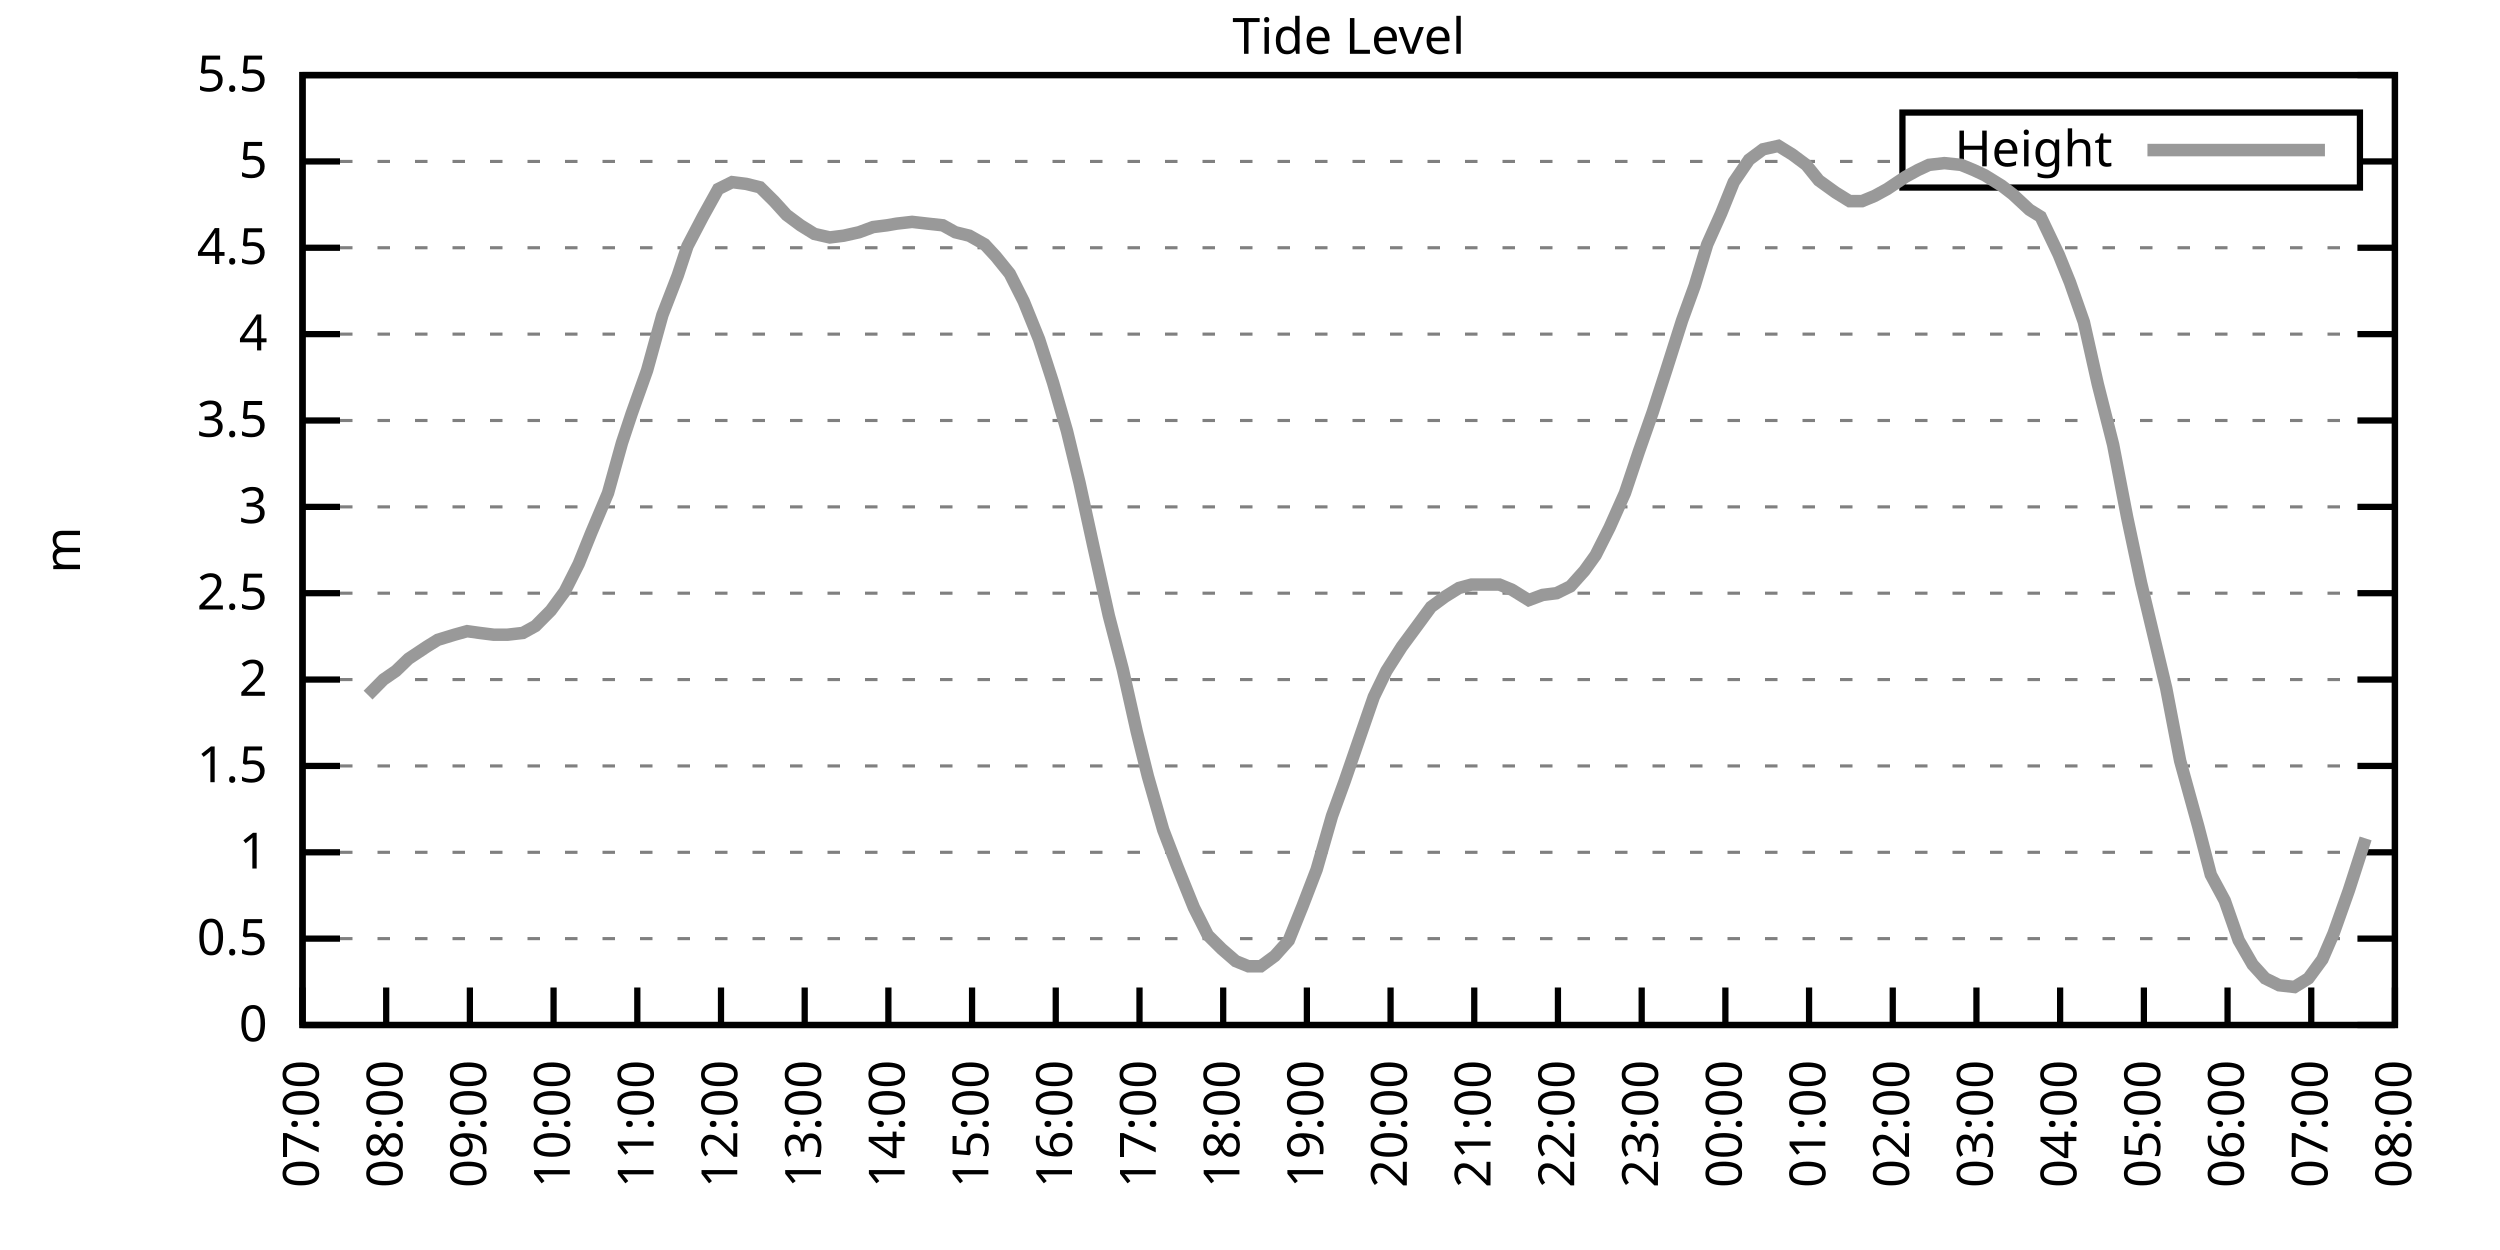
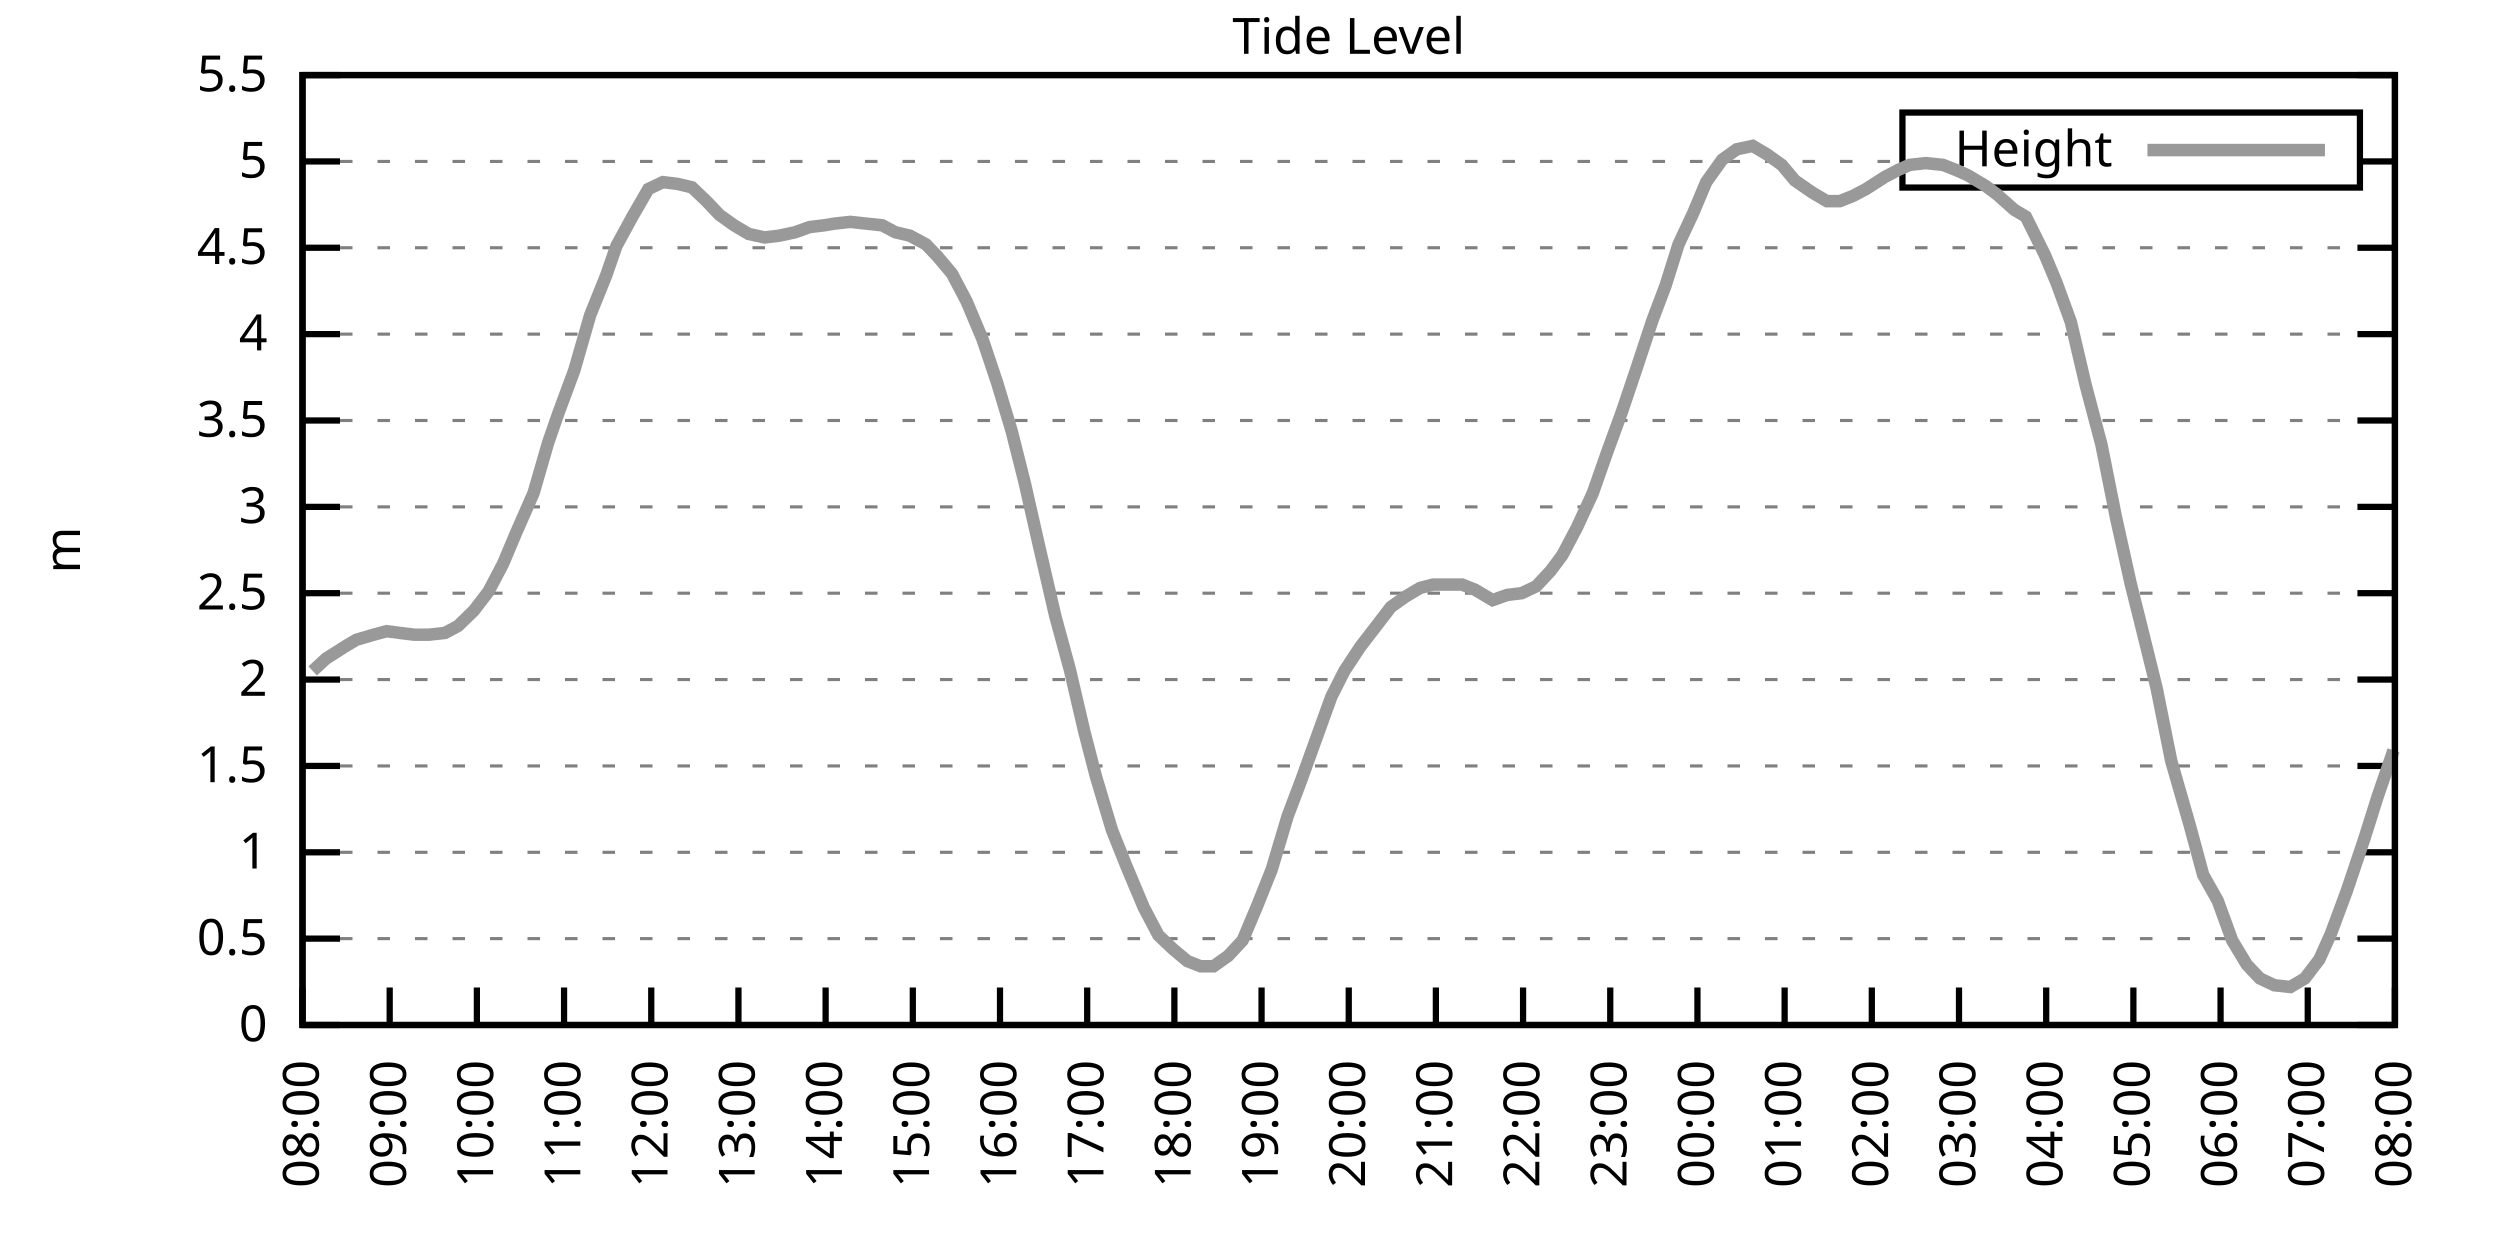
<svg xmlns="http://www.w3.org/2000/svg" xmlns:xlink="http://www.w3.org/1999/xlink" width="400" height="200" viewBox="0 0 400 200">
  <g id="gnuplot_canvas">
    <rect x="0" y="0" width="400" height="200" fill="none" />
    <defs>
      <circle id="gpDot" r="0.5" stroke-width="0.5" stroke="currentColor" />
      <path id="gpPt0" stroke-width="0.333" stroke="currentColor" d="M-1,0 h2 M0,-1 v2" />
      <path id="gpPt1" stroke-width="0.333" stroke="currentColor" d="M-1,-1 L1,1 M1,-1 L-1,1" />
      <path id="gpPt2" stroke-width="0.333" stroke="currentColor" d="M-1,0 L1,0 M0,-1 L0,1 M-1,-1 L1,1 M-1,1 L1,-1" />
      <rect id="gpPt3" stroke-width="0.333" stroke="currentColor" x="-1" y="-1" width="2" height="2" />
      <rect id="gpPt4" stroke-width="0.333" stroke="currentColor" fill="currentColor" x="-1" y="-1" width="2" height="2" />
      <circle id="gpPt5" stroke-width="0.333" stroke="currentColor" cx="0" cy="0" r="1" />
      <use xlink:href="#gpPt5" id="gpPt6" fill="currentColor" stroke="none" />
      <path id="gpPt7" stroke-width="0.333" stroke="currentColor" d="M0,-1.33 L-1.33,0.67 L1.33,0.67 z" />
      <use xlink:href="#gpPt7" id="gpPt8" fill="currentColor" stroke="none" />
      <use xlink:href="#gpPt7" id="gpPt9" stroke="currentColor" transform="rotate(180)" />
      <use xlink:href="#gpPt9" id="gpPt10" fill="currentColor" stroke="none" />
      <use xlink:href="#gpPt3" id="gpPt11" stroke="currentColor" transform="rotate(45)" />
      <use xlink:href="#gpPt11" id="gpPt12" fill="currentColor" stroke="none" />
      <path id="gpPt13" stroke-width="0.333" stroke="currentColor" d="M0,1.330 L1.265,0.411 L0.782,-1.067 L-0.782,-1.076 L-1.265,0.411 z" />
      <use xlink:href="#gpPt13" id="gpPt14" fill="currentColor" stroke="none" />
      <filter id="textbox" filterUnits="objectBoundingBox" x="0" y="0" height="1" width="1">
        <feFlood flood-color="white" flood-opacity="1" result="bgnd" />
        <feComposite in="SourceGraphic" in2="bgnd" operator="atop" />
      </filter>
      <filter id="greybox" filterUnits="objectBoundingBox" x="0" y="0" height="1" width="1">
        <feFlood flood-color="lightgrey" flood-opacity="1" result="grey" />
        <feComposite in="SourceGraphic" in2="grey" operator="atop" />
      </filter>
    </defs>
    <g fill="none" color="white" stroke="currentColor" stroke-width="1.00" stroke-linecap="butt" stroke-linejoin="miter">
</g>
    <g fill="none" color="black" stroke="currentColor" stroke-width="1.00" stroke-linecap="butt" stroke-linejoin="miter">
      <g stroke="none" shape-rendering="crispEdges">
        <polygon fill="rgb(255, 255, 255)" points="48.40,164.00 383.18,164.00 383.18,12.02 48.40,12.02 " />
      </g>
    </g>
    <g fill="none" color="black" stroke="currentColor" stroke-width="1.00" stroke-linecap="butt" stroke-linejoin="miter">
</g>
    <g fill="none" color="black" stroke="black" stroke-width="0.50" stroke-linecap="butt" stroke-linejoin="miter">
</g>
    <g fill="none" color="gray" stroke="currentColor" stroke-width="0.50" stroke-linecap="butt" stroke-linejoin="miter">
      <path stroke="gray" stroke-dasharray="2,4" class="gridline" d="M48.40,164.00 L383.19,164.00  " />
    </g>
    <g fill="none" color="gray" stroke="gray" stroke-width="1.00" stroke-linecap="butt" stroke-linejoin="miter">
</g>
    <g fill="none" color="black" stroke="currentColor" stroke-width="1.00" stroke-linecap="butt" stroke-linejoin="miter">
      <path stroke="black" d="M48.40,164.00 L54.40,164.00 M383.19,164.00 L377.19,164.00  " />
      <g transform="translate(42.80,166.60)" stroke="none" fill="black" font-family="Sans" font-size="8.00" text-anchor="end">
        <text>
          <tspan font-family="Sans"> 0</tspan>
        </text>
      </g>
    </g>
    <g fill="none" color="black" stroke="currentColor" stroke-width="1.00" stroke-linecap="butt" stroke-linejoin="miter">
</g>
    <g fill="none" color="black" stroke="black" stroke-width="0.50" stroke-linecap="butt" stroke-linejoin="miter">
</g>
    <g fill="none" color="gray" stroke="currentColor" stroke-width="0.50" stroke-linecap="butt" stroke-linejoin="miter">
      <path stroke="gray" stroke-dasharray="2,4" class="gridline" d="M48.40,150.18 L383.19,150.18  " />
    </g>
    <g fill="none" color="gray" stroke="gray" stroke-width="1.00" stroke-linecap="butt" stroke-linejoin="miter">
</g>
    <g fill="none" color="black" stroke="currentColor" stroke-width="1.00" stroke-linecap="butt" stroke-linejoin="miter">
      <path stroke="black" d="M48.40,150.18 L54.40,150.18 M383.19,150.18 L377.19,150.18  " />
      <g transform="translate(42.80,152.78)" stroke="none" fill="black" font-family="Sans" font-size="8.00" text-anchor="end">
        <text>
          <tspan font-family="Sans"> 0.5</tspan>
        </text>
      </g>
    </g>
    <g fill="none" color="black" stroke="currentColor" stroke-width="1.00" stroke-linecap="butt" stroke-linejoin="miter">
</g>
    <g fill="none" color="black" stroke="black" stroke-width="0.50" stroke-linecap="butt" stroke-linejoin="miter">
</g>
    <g fill="none" color="gray" stroke="currentColor" stroke-width="0.50" stroke-linecap="butt" stroke-linejoin="miter">
      <path stroke="gray" stroke-dasharray="2,4" class="gridline" d="M48.40,136.37 L383.19,136.37  " />
    </g>
    <g fill="none" color="gray" stroke="gray" stroke-width="1.00" stroke-linecap="butt" stroke-linejoin="miter">
</g>
    <g fill="none" color="black" stroke="currentColor" stroke-width="1.00" stroke-linecap="butt" stroke-linejoin="miter">
      <path stroke="black" d="M48.40,136.37 L54.40,136.37 M383.19,136.37 L377.19,136.37  " />
      <g transform="translate(42.80,138.97)" stroke="none" fill="black" font-family="Sans" font-size="8.00" text-anchor="end">
        <text>
          <tspan font-family="Sans"> 1</tspan>
        </text>
      </g>
    </g>
    <g fill="none" color="black" stroke="currentColor" stroke-width="1.00" stroke-linecap="butt" stroke-linejoin="miter">
</g>
    <g fill="none" color="black" stroke="black" stroke-width="0.50" stroke-linecap="butt" stroke-linejoin="miter">
</g>
    <g fill="none" color="gray" stroke="currentColor" stroke-width="0.50" stroke-linecap="butt" stroke-linejoin="miter">
      <path stroke="gray" stroke-dasharray="2,4" class="gridline" d="M48.40,122.55 L383.19,122.55  " />
    </g>
    <g fill="none" color="gray" stroke="gray" stroke-width="1.00" stroke-linecap="butt" stroke-linejoin="miter">
</g>
    <g fill="none" color="black" stroke="currentColor" stroke-width="1.00" stroke-linecap="butt" stroke-linejoin="miter">
      <path stroke="black" d="M48.40,122.55 L54.40,122.55 M383.19,122.55 L377.19,122.55  " />
      <g transform="translate(42.80,125.15)" stroke="none" fill="black" font-family="Sans" font-size="8.00" text-anchor="end">
        <text>
          <tspan font-family="Sans"> 1.5</tspan>
        </text>
      </g>
    </g>
    <g fill="none" color="black" stroke="currentColor" stroke-width="1.00" stroke-linecap="butt" stroke-linejoin="miter">
</g>
    <g fill="none" color="black" stroke="black" stroke-width="0.50" stroke-linecap="butt" stroke-linejoin="miter">
</g>
    <g fill="none" color="gray" stroke="currentColor" stroke-width="0.50" stroke-linecap="butt" stroke-linejoin="miter">
      <path stroke="gray" stroke-dasharray="2,4" class="gridline" d="M48.40,108.73 L383.19,108.73  " />
    </g>
    <g fill="none" color="gray" stroke="gray" stroke-width="1.00" stroke-linecap="butt" stroke-linejoin="miter">
</g>
    <g fill="none" color="black" stroke="currentColor" stroke-width="1.00" stroke-linecap="butt" stroke-linejoin="miter">
      <path stroke="black" d="M48.40,108.73 L54.40,108.73 M383.19,108.73 L377.19,108.73  " />
      <g transform="translate(42.80,111.33)" stroke="none" fill="black" font-family="Sans" font-size="8.00" text-anchor="end">
        <text>
          <tspan font-family="Sans"> 2</tspan>
        </text>
      </g>
    </g>
    <g fill="none" color="black" stroke="currentColor" stroke-width="1.00" stroke-linecap="butt" stroke-linejoin="miter">
</g>
    <g fill="none" color="black" stroke="black" stroke-width="0.50" stroke-linecap="butt" stroke-linejoin="miter">
</g>
    <g fill="none" color="gray" stroke="currentColor" stroke-width="0.50" stroke-linecap="butt" stroke-linejoin="miter">
      <path stroke="gray" stroke-dasharray="2,4" class="gridline" d="M48.40,94.91 L383.19,94.91  " />
    </g>
    <g fill="none" color="gray" stroke="gray" stroke-width="1.00" stroke-linecap="butt" stroke-linejoin="miter">
</g>
    <g fill="none" color="black" stroke="currentColor" stroke-width="1.00" stroke-linecap="butt" stroke-linejoin="miter">
      <path stroke="black" d="M48.40,94.91 L54.40,94.91 M383.19,94.91 L377.19,94.91  " />
      <g transform="translate(42.80,97.51)" stroke="none" fill="black" font-family="Sans" font-size="8.00" text-anchor="end">
        <text>
          <tspan font-family="Sans"> 2.5</tspan>
        </text>
      </g>
    </g>
    <g fill="none" color="black" stroke="currentColor" stroke-width="1.00" stroke-linecap="butt" stroke-linejoin="miter">
</g>
    <g fill="none" color="black" stroke="black" stroke-width="0.50" stroke-linecap="butt" stroke-linejoin="miter">
</g>
    <g fill="none" color="gray" stroke="currentColor" stroke-width="0.50" stroke-linecap="butt" stroke-linejoin="miter">
      <path stroke="gray" stroke-dasharray="2,4" class="gridline" d="M48.40,81.10 L383.19,81.10  " />
    </g>
    <g fill="none" color="gray" stroke="gray" stroke-width="1.00" stroke-linecap="butt" stroke-linejoin="miter">
</g>
    <g fill="none" color="black" stroke="currentColor" stroke-width="1.00" stroke-linecap="butt" stroke-linejoin="miter">
      <path stroke="black" d="M48.40,81.10 L54.40,81.10 M383.19,81.10 L377.19,81.10  " />
      <g transform="translate(42.80,83.70)" stroke="none" fill="black" font-family="Sans" font-size="8.00" text-anchor="end">
        <text>
          <tspan font-family="Sans"> 3</tspan>
        </text>
      </g>
    </g>
    <g fill="none" color="black" stroke="currentColor" stroke-width="1.00" stroke-linecap="butt" stroke-linejoin="miter">
</g>
    <g fill="none" color="black" stroke="black" stroke-width="0.50" stroke-linecap="butt" stroke-linejoin="miter">
</g>
    <g fill="none" color="gray" stroke="currentColor" stroke-width="0.50" stroke-linecap="butt" stroke-linejoin="miter">
      <path stroke="gray" stroke-dasharray="2,4" class="gridline" d="M48.40,67.28 L383.19,67.28  " />
    </g>
    <g fill="none" color="gray" stroke="gray" stroke-width="1.00" stroke-linecap="butt" stroke-linejoin="miter">
</g>
    <g fill="none" color="black" stroke="currentColor" stroke-width="1.00" stroke-linecap="butt" stroke-linejoin="miter">
      <path stroke="black" d="M48.40,67.28 L54.40,67.28 M383.19,67.28 L377.19,67.28  " />
      <g transform="translate(42.80,69.88)" stroke="none" fill="black" font-family="Sans" font-size="8.00" text-anchor="end">
        <text>
          <tspan font-family="Sans"> 3.5</tspan>
        </text>
      </g>
    </g>
    <g fill="none" color="black" stroke="currentColor" stroke-width="1.00" stroke-linecap="butt" stroke-linejoin="miter">
</g>
    <g fill="none" color="black" stroke="black" stroke-width="0.50" stroke-linecap="butt" stroke-linejoin="miter">
</g>
    <g fill="none" color="gray" stroke="currentColor" stroke-width="0.50" stroke-linecap="butt" stroke-linejoin="miter">
      <path stroke="gray" stroke-dasharray="2,4" class="gridline" d="M48.40,53.46 L383.19,53.46  " />
    </g>
    <g fill="none" color="gray" stroke="gray" stroke-width="1.00" stroke-linecap="butt" stroke-linejoin="miter">
</g>
    <g fill="none" color="black" stroke="currentColor" stroke-width="1.00" stroke-linecap="butt" stroke-linejoin="miter">
      <path stroke="black" d="M48.40,53.46 L54.40,53.46 M383.19,53.46 L377.19,53.46  " />
      <g transform="translate(42.80,56.06)" stroke="none" fill="black" font-family="Sans" font-size="8.00" text-anchor="end">
        <text>
          <tspan font-family="Sans"> 4</tspan>
        </text>
      </g>
    </g>
    <g fill="none" color="black" stroke="currentColor" stroke-width="1.00" stroke-linecap="butt" stroke-linejoin="miter">
</g>
    <g fill="none" color="black" stroke="black" stroke-width="0.50" stroke-linecap="butt" stroke-linejoin="miter">
</g>
    <g fill="none" color="gray" stroke="currentColor" stroke-width="0.50" stroke-linecap="butt" stroke-linejoin="miter">
      <path stroke="gray" stroke-dasharray="2,4" class="gridline" d="M48.40,39.64 L383.19,39.64  " />
    </g>
    <g fill="none" color="gray" stroke="gray" stroke-width="1.00" stroke-linecap="butt" stroke-linejoin="miter">
</g>
    <g fill="none" color="black" stroke="currentColor" stroke-width="1.00" stroke-linecap="butt" stroke-linejoin="miter">
      <path stroke="black" d="M48.40,39.64 L54.40,39.64 M383.19,39.64 L377.19,39.64  " />
      <g transform="translate(42.80,42.24)" stroke="none" fill="black" font-family="Sans" font-size="8.00" text-anchor="end">
        <text>
          <tspan font-family="Sans"> 4.5</tspan>
        </text>
      </g>
    </g>
    <g fill="none" color="black" stroke="currentColor" stroke-width="1.00" stroke-linecap="butt" stroke-linejoin="miter">
</g>
    <g fill="none" color="black" stroke="black" stroke-width="0.50" stroke-linecap="butt" stroke-linejoin="miter">
</g>
    <g fill="none" color="gray" stroke="currentColor" stroke-width="0.50" stroke-linecap="butt" stroke-linejoin="miter">
      <path stroke="gray" stroke-dasharray="2,4" class="gridline" d="M48.40,25.83 L304.39,25.83 M377.59,25.83 L383.19,25.83  " />
    </g>
    <g fill="none" color="gray" stroke="gray" stroke-width="1.00" stroke-linecap="butt" stroke-linejoin="miter">
</g>
    <g fill="none" color="black" stroke="currentColor" stroke-width="1.00" stroke-linecap="butt" stroke-linejoin="miter">
      <path stroke="black" d="M48.40,25.83 L54.40,25.83 M383.19,25.83 L377.19,25.83  " />
      <g transform="translate(42.80,28.43)" stroke="none" fill="black" font-family="Sans" font-size="8.00" text-anchor="end">
        <text>
          <tspan font-family="Sans"> 5</tspan>
        </text>
      </g>
    </g>
    <g fill="none" color="black" stroke="currentColor" stroke-width="1.00" stroke-linecap="butt" stroke-linejoin="miter">
</g>
    <g fill="none" color="black" stroke="black" stroke-width="0.50" stroke-linecap="butt" stroke-linejoin="miter">
</g>
    <g fill="none" color="gray" stroke="currentColor" stroke-width="0.50" stroke-linecap="butt" stroke-linejoin="miter">
      <path stroke="gray" stroke-dasharray="2,4" class="gridline" d="M48.40,12.01 L383.19,12.01  " />
    </g>
    <g fill="none" color="gray" stroke="gray" stroke-width="1.00" stroke-linecap="butt" stroke-linejoin="miter">
</g>
    <g fill="none" color="black" stroke="currentColor" stroke-width="1.00" stroke-linecap="butt" stroke-linejoin="miter">
      <path stroke="black" d="M48.40,12.01 L54.40,12.01 M383.19,12.01 L377.19,12.01  " />
      <g transform="translate(42.80,14.61)" stroke="none" fill="black" font-family="Sans" font-size="8.00" text-anchor="end">
        <text>
          <tspan font-family="Sans"> 5.5</tspan>
        </text>
      </g>
    </g>
    <g fill="none" color="black" stroke="currentColor" stroke-width="1.00" stroke-linecap="butt" stroke-linejoin="miter">
      <path stroke="black" d="M48.40,164.00 L48.40,158.00  " />
      <g transform="translate(51.00,169.60) rotate(270.00)" stroke="none" fill="black" font-family="Sans" font-size="8.00" text-anchor="end">
        <text>
-           <tspan font-family="Sans">07:00</tspan>
-         </text>
-       </g>
-     </g>
-     <g fill="none" color="black" stroke="currentColor" stroke-width="1.00" stroke-linecap="butt" stroke-linejoin="miter">
-       <path stroke="black" d="M61.79,164.00 L61.79,158.00  " />
-       <g transform="translate(64.39,169.60) rotate(270.00)" stroke="none" fill="black" font-family="Sans" font-size="8.00" text-anchor="end">
-         <text>
          <tspan font-family="Sans">08:00</tspan>
        </text>
      </g>
    </g>
    <g fill="none" color="black" stroke="currentColor" stroke-width="1.00" stroke-linecap="butt" stroke-linejoin="miter">
-       <path stroke="black" d="M75.18,164.00 L75.18,158.00  " />
-       <g transform="translate(77.78,169.60) rotate(270.00)" stroke="none" fill="black" font-family="Sans" font-size="8.00" text-anchor="end">
+       <path stroke="black" d="M62.35,164.00 L62.35,158.00  " />
+       <g transform="translate(64.95,169.60) rotate(270.00)" stroke="none" fill="black" font-family="Sans" font-size="8.00" text-anchor="end">
        <text>
          <tspan font-family="Sans">09:00</tspan>
        </text>
      </g>
    </g>
    <g fill="none" color="black" stroke="currentColor" stroke-width="1.00" stroke-linecap="butt" stroke-linejoin="miter">
-       <path stroke="black" d="M88.57,164.00 L88.57,158.00  " />
-       <g transform="translate(91.17,169.60) rotate(270.00)" stroke="none" fill="black" font-family="Sans" font-size="8.00" text-anchor="end">
+       <path stroke="black" d="M76.30,164.00 L76.30,158.00  " />
+       <g transform="translate(78.90,169.60) rotate(270.00)" stroke="none" fill="black" font-family="Sans" font-size="8.00" text-anchor="end">
        <text>
          <tspan font-family="Sans">10:00</tspan>
        </text>
      </g>
    </g>
    <g fill="none" color="black" stroke="currentColor" stroke-width="1.00" stroke-linecap="butt" stroke-linejoin="miter">
-       <path stroke="black" d="M101.97,164.00 L101.97,158.00  " />
-       <g transform="translate(104.57,169.60) rotate(270.00)" stroke="none" fill="black" font-family="Sans" font-size="8.00" text-anchor="end">
+       <path stroke="black" d="M90.25,164.00 L90.25,158.00  " />
+       <g transform="translate(92.85,169.60) rotate(270.00)" stroke="none" fill="black" font-family="Sans" font-size="8.00" text-anchor="end">
        <text>
          <tspan font-family="Sans">11:00</tspan>
        </text>
      </g>
    </g>
    <g fill="none" color="black" stroke="currentColor" stroke-width="1.00" stroke-linecap="butt" stroke-linejoin="miter">
-       <path stroke="black" d="M115.36,164.00 L115.36,158.00  " />
-       <g transform="translate(117.96,169.60) rotate(270.00)" stroke="none" fill="black" font-family="Sans" font-size="8.00" text-anchor="end">
+       <path stroke="black" d="M104.20,164.00 L104.20,158.00  " />
+       <g transform="translate(106.80,169.60) rotate(270.00)" stroke="none" fill="black" font-family="Sans" font-size="8.00" text-anchor="end">
        <text>
          <tspan font-family="Sans">12:00</tspan>
        </text>
      </g>
    </g>
    <g fill="none" color="black" stroke="currentColor" stroke-width="1.00" stroke-linecap="butt" stroke-linejoin="miter">
-       <path stroke="black" d="M128.75,164.00 L128.75,158.00  " />
-       <g transform="translate(131.35,169.60) rotate(270.00)" stroke="none" fill="black" font-family="Sans" font-size="8.00" text-anchor="end">
+       <path stroke="black" d="M118.15,164.00 L118.15,158.00  " />
+       <g transform="translate(120.75,169.60) rotate(270.00)" stroke="none" fill="black" font-family="Sans" font-size="8.00" text-anchor="end">
        <text>
          <tspan font-family="Sans">13:00</tspan>
        </text>
      </g>
    </g>
    <g fill="none" color="black" stroke="currentColor" stroke-width="1.00" stroke-linecap="butt" stroke-linejoin="miter">
-       <path stroke="black" d="M142.14,164.00 L142.14,158.00  " />
-       <g transform="translate(144.74,169.60) rotate(270.00)" stroke="none" fill="black" font-family="Sans" font-size="8.00" text-anchor="end">
+       <path stroke="black" d="M132.10,164.00 L132.10,158.00  " />
+       <g transform="translate(134.70,169.60) rotate(270.00)" stroke="none" fill="black" font-family="Sans" font-size="8.00" text-anchor="end">
        <text>
          <tspan font-family="Sans">14:00</tspan>
        </text>
      </g>
    </g>
    <g fill="none" color="black" stroke="currentColor" stroke-width="1.00" stroke-linecap="butt" stroke-linejoin="miter">
-       <path stroke="black" d="M155.53,164.00 L155.53,158.00  " />
-       <g transform="translate(158.13,169.60) rotate(270.00)" stroke="none" fill="black" font-family="Sans" font-size="8.00" text-anchor="end">
+       <path stroke="black" d="M146.05,164.00 L146.05,158.00  " />
+       <g transform="translate(148.65,169.60) rotate(270.00)" stroke="none" fill="black" font-family="Sans" font-size="8.00" text-anchor="end">
        <text>
          <tspan font-family="Sans">15:00</tspan>
        </text>
      </g>
    </g>
    <g fill="none" color="black" stroke="currentColor" stroke-width="1.00" stroke-linecap="butt" stroke-linejoin="miter">
-       <path stroke="black" d="M168.92,164.00 L168.92,158.00  " />
-       <g transform="translate(171.52,169.60) rotate(270.00)" stroke="none" fill="black" font-family="Sans" font-size="8.00" text-anchor="end">
+       <path stroke="black" d="M160.00,164.00 L160.00,158.00  " />
+       <g transform="translate(162.60,169.60) rotate(270.00)" stroke="none" fill="black" font-family="Sans" font-size="8.00" text-anchor="end">
        <text>
          <tspan font-family="Sans">16:00</tspan>
        </text>
      </g>
    </g>
    <g fill="none" color="black" stroke="currentColor" stroke-width="1.00" stroke-linecap="butt" stroke-linejoin="miter">
-       <path stroke="black" d="M182.32,164.00 L182.32,158.00  " />
-       <g transform="translate(184.92,169.60) rotate(270.00)" stroke="none" fill="black" font-family="Sans" font-size="8.00" text-anchor="end">
+       <path stroke="black" d="M173.95,164.00 L173.95,158.00  " />
+       <g transform="translate(176.55,169.60) rotate(270.00)" stroke="none" fill="black" font-family="Sans" font-size="8.00" text-anchor="end">
        <text>
          <tspan font-family="Sans">17:00</tspan>
        </text>
      </g>
    </g>
    <g fill="none" color="black" stroke="currentColor" stroke-width="1.00" stroke-linecap="butt" stroke-linejoin="miter">
-       <path stroke="black" d="M195.71,164.00 L195.71,158.00  " />
-       <g transform="translate(198.31,169.60) rotate(270.00)" stroke="none" fill="black" font-family="Sans" font-size="8.00" text-anchor="end">
+       <path stroke="black" d="M187.90,164.00 L187.90,158.00  " />
+       <g transform="translate(190.50,169.60) rotate(270.00)" stroke="none" fill="black" font-family="Sans" font-size="8.00" text-anchor="end">
        <text>
          <tspan font-family="Sans">18:00</tspan>
        </text>
      </g>
    </g>
    <g fill="none" color="black" stroke="currentColor" stroke-width="1.00" stroke-linecap="butt" stroke-linejoin="miter">
-       <path stroke="black" d="M209.10,164.00 L209.10,158.00  " />
-       <g transform="translate(211.70,169.60) rotate(270.00)" stroke="none" fill="black" font-family="Sans" font-size="8.00" text-anchor="end">
+       <path stroke="black" d="M201.85,164.00 L201.85,158.00  " />
+       <g transform="translate(204.45,169.60) rotate(270.00)" stroke="none" fill="black" font-family="Sans" font-size="8.00" text-anchor="end">
        <text>
          <tspan font-family="Sans">19:00</tspan>
        </text>
      </g>
    </g>
    <g fill="none" color="black" stroke="currentColor" stroke-width="1.00" stroke-linecap="butt" stroke-linejoin="miter">
-       <path stroke="black" d="M222.49,164.00 L222.49,158.00  " />
-       <g transform="translate(225.09,169.60) rotate(270.00)" stroke="none" fill="black" font-family="Sans" font-size="8.00" text-anchor="end">
+       <path stroke="black" d="M215.80,164.00 L215.80,158.00  " />
+       <g transform="translate(218.40,169.60) rotate(270.00)" stroke="none" fill="black" font-family="Sans" font-size="8.00" text-anchor="end">
        <text>
          <tspan font-family="Sans">20:00</tspan>
        </text>
      </g>
    </g>
    <g fill="none" color="black" stroke="currentColor" stroke-width="1.00" stroke-linecap="butt" stroke-linejoin="miter">
-       <path stroke="black" d="M235.88,164.00 L235.88,158.00  " />
-       <g transform="translate(238.48,169.60) rotate(270.00)" stroke="none" fill="black" font-family="Sans" font-size="8.00" text-anchor="end">
+       <path stroke="black" d="M229.74,164.00 L229.74,158.00  " />
+       <g transform="translate(232.34,169.60) rotate(270.00)" stroke="none" fill="black" font-family="Sans" font-size="8.00" text-anchor="end">
        <text>
          <tspan font-family="Sans">21:00</tspan>
        </text>
      </g>
    </g>
    <g fill="none" color="black" stroke="currentColor" stroke-width="1.00" stroke-linecap="butt" stroke-linejoin="miter">
-       <path stroke="black" d="M249.27,164.00 L249.27,158.00  " />
-       <g transform="translate(251.87,169.60) rotate(270.00)" stroke="none" fill="black" font-family="Sans" font-size="8.00" text-anchor="end">
+       <path stroke="black" d="M243.69,164.00 L243.69,158.00  " />
+       <g transform="translate(246.29,169.60) rotate(270.00)" stroke="none" fill="black" font-family="Sans" font-size="8.00" text-anchor="end">
        <text>
          <tspan font-family="Sans">22:00</tspan>
        </text>
      </g>
    </g>
    <g fill="none" color="black" stroke="currentColor" stroke-width="1.00" stroke-linecap="butt" stroke-linejoin="miter">
-       <path stroke="black" d="M262.67,164.00 L262.67,158.00  " />
-       <g transform="translate(265.27,169.60) rotate(270.00)" stroke="none" fill="black" font-family="Sans" font-size="8.00" text-anchor="end">
+       <path stroke="black" d="M257.64,164.00 L257.64,158.00  " />
+       <g transform="translate(260.24,169.60) rotate(270.00)" stroke="none" fill="black" font-family="Sans" font-size="8.00" text-anchor="end">
        <text>
          <tspan font-family="Sans">23:00</tspan>
        </text>
      </g>
    </g>
    <g fill="none" color="black" stroke="currentColor" stroke-width="1.00" stroke-linecap="butt" stroke-linejoin="miter">
-       <path stroke="black" d="M276.06,164.00 L276.06,158.00  " />
-       <g transform="translate(278.66,169.60) rotate(270.00)" stroke="none" fill="black" font-family="Sans" font-size="8.00" text-anchor="end">
+       <path stroke="black" d="M271.59,164.00 L271.59,158.00  " />
+       <g transform="translate(274.19,169.60) rotate(270.00)" stroke="none" fill="black" font-family="Sans" font-size="8.00" text-anchor="end">
        <text>
          <tspan font-family="Sans">00:00</tspan>
        </text>
      </g>
    </g>
    <g fill="none" color="black" stroke="currentColor" stroke-width="1.00" stroke-linecap="butt" stroke-linejoin="miter">
-       <path stroke="black" d="M289.45,164.00 L289.45,158.00  " />
-       <g transform="translate(292.05,169.60) rotate(270.00)" stroke="none" fill="black" font-family="Sans" font-size="8.00" text-anchor="end">
+       <path stroke="black" d="M285.54,164.00 L285.54,158.00  " />
+       <g transform="translate(288.14,169.60) rotate(270.00)" stroke="none" fill="black" font-family="Sans" font-size="8.00" text-anchor="end">
        <text>
          <tspan font-family="Sans">01:00</tspan>
        </text>
      </g>
    </g>
    <g fill="none" color="black" stroke="currentColor" stroke-width="1.00" stroke-linecap="butt" stroke-linejoin="miter">
-       <path stroke="black" d="M302.84,164.00 L302.84,158.00  " />
-       <g transform="translate(305.44,169.60) rotate(270.00)" stroke="none" fill="black" font-family="Sans" font-size="8.00" text-anchor="end">
+       <path stroke="black" d="M299.49,164.00 L299.49,158.00  " />
+       <g transform="translate(302.09,169.60) rotate(270.00)" stroke="none" fill="black" font-family="Sans" font-size="8.00" text-anchor="end">
        <text>
          <tspan font-family="Sans">02:00</tspan>
        </text>
      </g>
    </g>
    <g fill="none" color="black" stroke="currentColor" stroke-width="1.00" stroke-linecap="butt" stroke-linejoin="miter">
-       <path stroke="black" d="M316.23,164.00 L316.23,158.00  " />
-       <g transform="translate(318.83,169.60) rotate(270.00)" stroke="none" fill="black" font-family="Sans" font-size="8.00" text-anchor="end">
+       <path stroke="black" d="M313.44,164.00 L313.44,158.00  " />
+       <g transform="translate(316.04,169.60) rotate(270.00)" stroke="none" fill="black" font-family="Sans" font-size="8.00" text-anchor="end">
        <text>
          <tspan font-family="Sans">03:00</tspan>
        </text>
      </g>
    </g>
    <g fill="none" color="black" stroke="currentColor" stroke-width="1.00" stroke-linecap="butt" stroke-linejoin="miter">
-       <path stroke="black" d="M329.62,164.00 L329.62,158.00  " />
-       <g transform="translate(332.22,169.60) rotate(270.00)" stroke="none" fill="black" font-family="Sans" font-size="8.00" text-anchor="end">
+       <path stroke="black" d="M327.39,164.00 L327.39,158.00  " />
+       <g transform="translate(329.99,169.60) rotate(270.00)" stroke="none" fill="black" font-family="Sans" font-size="8.00" text-anchor="end">
        <text>
          <tspan font-family="Sans">04:00</tspan>
        </text>
      </g>
    </g>
    <g fill="none" color="black" stroke="currentColor" stroke-width="1.00" stroke-linecap="butt" stroke-linejoin="miter">
-       <path stroke="black" d="M343.02,164.00 L343.02,158.00  " />
-       <g transform="translate(345.62,169.60) rotate(270.00)" stroke="none" fill="black" font-family="Sans" font-size="8.00" text-anchor="end">
+       <path stroke="black" d="M341.34,164.00 L341.34,158.00  " />
+       <g transform="translate(343.94,169.60) rotate(270.00)" stroke="none" fill="black" font-family="Sans" font-size="8.00" text-anchor="end">
        <text>
          <tspan font-family="Sans">05:00</tspan>
        </text>
      </g>
    </g>
    <g fill="none" color="black" stroke="currentColor" stroke-width="1.00" stroke-linecap="butt" stroke-linejoin="miter">
-       <path stroke="black" d="M356.41,164.00 L356.41,158.00  " />
-       <g transform="translate(359.01,169.60) rotate(270.00)" stroke="none" fill="black" font-family="Sans" font-size="8.00" text-anchor="end">
+       <path stroke="black" d="M355.29,164.00 L355.29,158.00  " />
+       <g transform="translate(357.89,169.60) rotate(270.00)" stroke="none" fill="black" font-family="Sans" font-size="8.00" text-anchor="end">
        <text>
          <tspan font-family="Sans">06:00</tspan>
        </text>
      </g>
    </g>
    <g fill="none" color="black" stroke="currentColor" stroke-width="1.00" stroke-linecap="butt" stroke-linejoin="miter">
-       <path stroke="black" d="M369.80,164.00 L369.80,158.00  " />
-       <g transform="translate(372.40,169.60) rotate(270.00)" stroke="none" fill="black" font-family="Sans" font-size="8.00" text-anchor="end">
+       <path stroke="black" d="M369.24,164.00 L369.24,158.00  " />
+       <g transform="translate(371.84,169.60) rotate(270.00)" stroke="none" fill="black" font-family="Sans" font-size="8.00" text-anchor="end">
        <text>
          <tspan font-family="Sans">07:00</tspan>
        </text>
      </g>
    </g>
    <g fill="none" color="black" stroke="currentColor" stroke-width="1.00" stroke-linecap="butt" stroke-linejoin="miter">
      <path stroke="black" d="M383.19,164.00 L383.19,158.00  " />
      <g transform="translate(385.79,169.60) rotate(270.00)" stroke="none" fill="black" font-family="Sans" font-size="8.00" text-anchor="end">
        <text>
          <tspan font-family="Sans">08:00</tspan>
        </text>
      </g>
    </g>
    <g fill="none" color="black" stroke="currentColor" stroke-width="1.00" stroke-linecap="butt" stroke-linejoin="miter">
</g>
    <g fill="none" color="black" stroke="currentColor" stroke-width="1.00" stroke-linecap="butt" stroke-linejoin="miter">
      <path stroke="black" d="M48.40,12.01 L48.40,164.00 L383.19,164.00 L383.19,12.01 L48.40,12.01 Z  " />
    </g>
    <g fill="none" color="black" stroke="currentColor" stroke-width="1.00" stroke-linecap="butt" stroke-linejoin="miter">
</g>
    <g fill="none" color="black" stroke="currentColor" stroke-width="1.00" stroke-linecap="butt" stroke-linejoin="miter">
      <path stroke="black" d="M304.39,30.01 L304.39,18.01 L377.59,18.01 L377.59,30.01 L304.39,30.01 Z  " />
    </g>
    <g id="Tide_level_plot_1">
      <g fill="none" color="white" stroke="black" stroke-width="2.00" stroke-linecap="butt" stroke-linejoin="miter">
</g>
      <g fill="none" color="black" stroke="currentColor" stroke-width="2.00" stroke-linecap="butt" stroke-linejoin="miter">
        <g transform="translate(337.99,26.61)" stroke="none" fill="black" font-family="Sans" font-size="8.00" text-anchor="end">
          <text>
            <tspan font-family="Sans">Height</tspan>
          </text>
        </g>
      </g>
      <g fill="none" color="black" stroke="currentColor" stroke-width="2.00" stroke-linecap="butt" stroke-linejoin="miter">
-         <path stroke="rgb(153, 153, 153)" d="M343.59,24.01 L371.99,24.01 M58.89,111.22 L61.35,108.73 L63.35,107.35 L65.36,105.41 L68.26,103.48 L70.05,102.37   L72.73,101.55 L74.74,100.99 L76.75,101.27 L78.98,101.55 L81.21,101.55 L83.66,101.27 L85.67,100.16 L88.13,97.68   L90.36,94.64 L92.59,90.22 L94.60,85.24 L97.28,78.89 L99.51,70.87 L101.07,66.17 L103.53,59.27 L105.98,50.42   L108.44,44.07 L110.00,39.37 L112.46,34.67 L114.91,30.25 L117.14,29.14 L119.38,29.42 L121.61,29.97 L123.84,32.18   L125.85,34.39 L128.08,36.05 L130.31,37.43 L132.77,37.99 L135.00,37.71 L137.45,37.16 L139.69,36.33 L141.92,36.05   L143.48,35.78 L145.94,35.50 L148.39,35.78 L150.85,36.05 L152.85,37.16 L155.09,37.71 L157.54,39.09 L159.33,41.03   L161.56,43.79 L163.79,48.21 L166.25,54.29 L168.48,61.20 L170.71,68.94 L172.72,77.23 L174.95,87.45 L177.41,98.51   L179.64,107.07 L181.87,117.02 L183.66,124.21 L186.11,132.77 L188.34,138.58 L191.02,145.21 L193.25,149.63 L195.48,151.84   L197.72,153.78 L199.73,154.60 L201.73,154.60 L203.97,152.95 L206.20,150.46 L208.43,144.93 L210.66,139.13 L213.12,130.56   L215.13,125.04 L217.80,117.30 L219.81,111.49 L221.82,107.35 L224.28,103.48 L226.73,100.16 L228.96,97.12 L231.20,95.47   L233.43,94.08 L235.44,93.53 L237.67,93.53 L239.90,93.53 L241.91,94.36 L244.59,96.02 L246.82,95.19 L249.05,94.91   L251.28,93.81 L253.51,91.32 L255.30,88.83 L257.53,84.41 L259.99,78.89 L262.22,72.25 L264.45,65.90 L266.68,58.99   L269.14,51.25 L271.15,45.72 L273.16,39.09 L275.39,34.12 L277.40,29.14 L279.85,25.55 L282.08,23.89 L284.54,23.34   L286.77,24.72 L289.00,26.38 L291.01,28.87 L293.69,30.80 L295.92,32.18 L297.93,32.18 L299.94,31.35 L301.95,30.25   L304.85,28.31 L306.86,27.21 L308.64,26.38 L311.10,26.10 L313.78,26.38 L315.79,27.21 L317.57,28.04 L320.25,29.70   L322.04,31.08 L324.71,33.56 L326.50,34.67 L329.40,40.75 L331.19,45.17 L333.42,51.53 L335.65,61.48 L338.10,71.15   L340.34,82.75 L342.57,93.26 L344.35,100.72 L346.59,110.11 L348.82,121.72 L351.72,132.22 L353.73,139.96 L355.96,144.10   L358.19,150.46 L360.42,154.33 L362.43,156.54 L364.66,157.64 L367.12,157.92 L369.35,156.54 L371.58,153.50 L373.37,149.35   L375.82,142.45 L378.50,134.15  " />
+         <path stroke="rgb(153, 153, 153)" d="M343.59,24.01 L371.99,24.01 M50.03,107.35 L52.12,105.41 L55.14,103.48 L57.00,102.37 L59.79,101.55 L61.88,100.99   L63.98,101.27 L66.30,101.55 L68.63,101.55 L71.18,101.27 L73.28,100.16 L75.83,97.68 L78.16,94.64 L80.48,90.22   L82.58,85.24 L85.37,78.89 L87.69,70.87 L89.32,66.17 L91.88,59.27 L94.43,50.42 L96.99,44.07 L98.62,39.37   L101.18,34.67 L103.73,30.25 L106.06,29.14 L108.38,29.42 L110.71,29.97 L113.03,32.18 L115.13,34.39 L117.45,36.05   L119.78,37.43 L122.33,37.99 L124.66,37.71 L127.22,37.16 L129.54,36.33 L131.87,36.05 L133.49,35.78 L136.05,35.50   L138.61,35.78 L141.16,36.05 L143.26,37.16 L145.58,37.71 L148.14,39.09 L150.00,41.03 L152.32,43.79 L154.65,48.21   L157.21,54.29 L159.53,61.20 L161.86,68.94 L163.95,77.23 L166.27,87.45 L168.83,98.51 L171.16,107.07 L173.48,117.02   L175.34,124.21 L177.90,132.77 L180.22,138.58 L183.01,145.21 L185.34,149.63 L187.66,151.84 L189.99,153.78 L192.08,154.60   L194.17,154.60 L196.50,152.95 L198.82,150.46 L201.15,144.93 L203.47,139.13 L206.03,130.56 L208.12,125.04 L210.91,117.30   L213.01,111.49 L215.10,107.35 L217.65,103.48 L220.21,100.16 L222.54,97.12 L224.86,95.47 L227.19,94.08 L229.28,93.53   L231.60,93.53 L233.93,93.53 L236.02,94.36 L238.81,96.02 L241.14,95.19 L243.46,94.91 L245.79,93.81 L248.11,91.32   L249.97,88.83 L252.30,84.41 L254.85,78.89 L257.18,72.25 L259.50,65.90 L261.83,58.99 L264.39,51.25 L266.48,45.72   L268.57,39.09 L270.90,34.12 L272.99,29.14 L275.55,25.55 L277.87,23.89 L280.43,23.34 L282.75,24.72 L285.08,26.38   L287.17,28.87 L289.96,30.80 L292.29,32.18 L294.38,32.18 L296.47,31.35 L298.56,30.25 L301.58,28.31 L303.68,27.21   L305.54,26.38 L308.09,26.10 L310.88,26.38 L312.98,27.21 L314.84,28.04 L317.63,29.70 L319.49,31.08 L322.28,33.56   L324.14,34.67 L327.16,40.75 L329.02,45.17 L331.34,51.53 L333.67,61.48 L336.23,71.15 L338.55,82.75 L340.88,93.26   L342.74,100.72 L345.06,110.11 L347.39,121.72 L350.41,132.22 L352.50,139.96 L354.83,144.10 L357.15,150.46 L359.48,154.33   L361.57,156.54 L363.89,157.64 L366.45,157.92 L368.78,156.54 L371.10,153.50 L372.96,149.35 L375.52,142.45 L378.31,134.15   L380.40,127.52 L382.96,120.06  " />
      </g>
    </g>
    <g fill="none" color="black" stroke="currentColor" stroke-width="2.00" stroke-linecap="butt" stroke-linejoin="miter">
</g>
    <g fill="none" color="black" stroke="black" stroke-width="1.00" stroke-linecap="butt" stroke-linejoin="miter">
</g>
    <g fill="none" color="black" stroke="currentColor" stroke-width="1.00" stroke-linecap="butt" stroke-linejoin="miter">
      <path stroke="black" d="M48.40,12.01 L48.40,164.00 L383.19,164.00 L383.19,12.01 L48.40,12.01 Z  " />
      <g transform="translate(12.80,88.01) rotate(270.00)" stroke="none" fill="black" font-family="Sans" font-size="8.00" text-anchor="middle">
        <text>
          <tspan font-family="Sans">m</tspan>
        </text>
      </g>
    </g>
    <g fill="none" color="black" stroke="currentColor" stroke-width="1.00" stroke-linecap="butt" stroke-linejoin="miter">
</g>
    <g fill="none" color="black" stroke="currentColor" stroke-width="1.00" stroke-linecap="butt" stroke-linejoin="miter">
      <g transform="translate(215.79,8.61)" stroke="none" fill="black" font-family="Sans" font-size="8.00" text-anchor="middle">
        <text>
          <tspan font-family="Sans">Tide Level</tspan>
        </text>
      </g>
    </g>
    <g fill="none" color="black" stroke="currentColor" stroke-width="1.00" stroke-linecap="butt" stroke-linejoin="miter">
</g>
  </g>
</svg>
